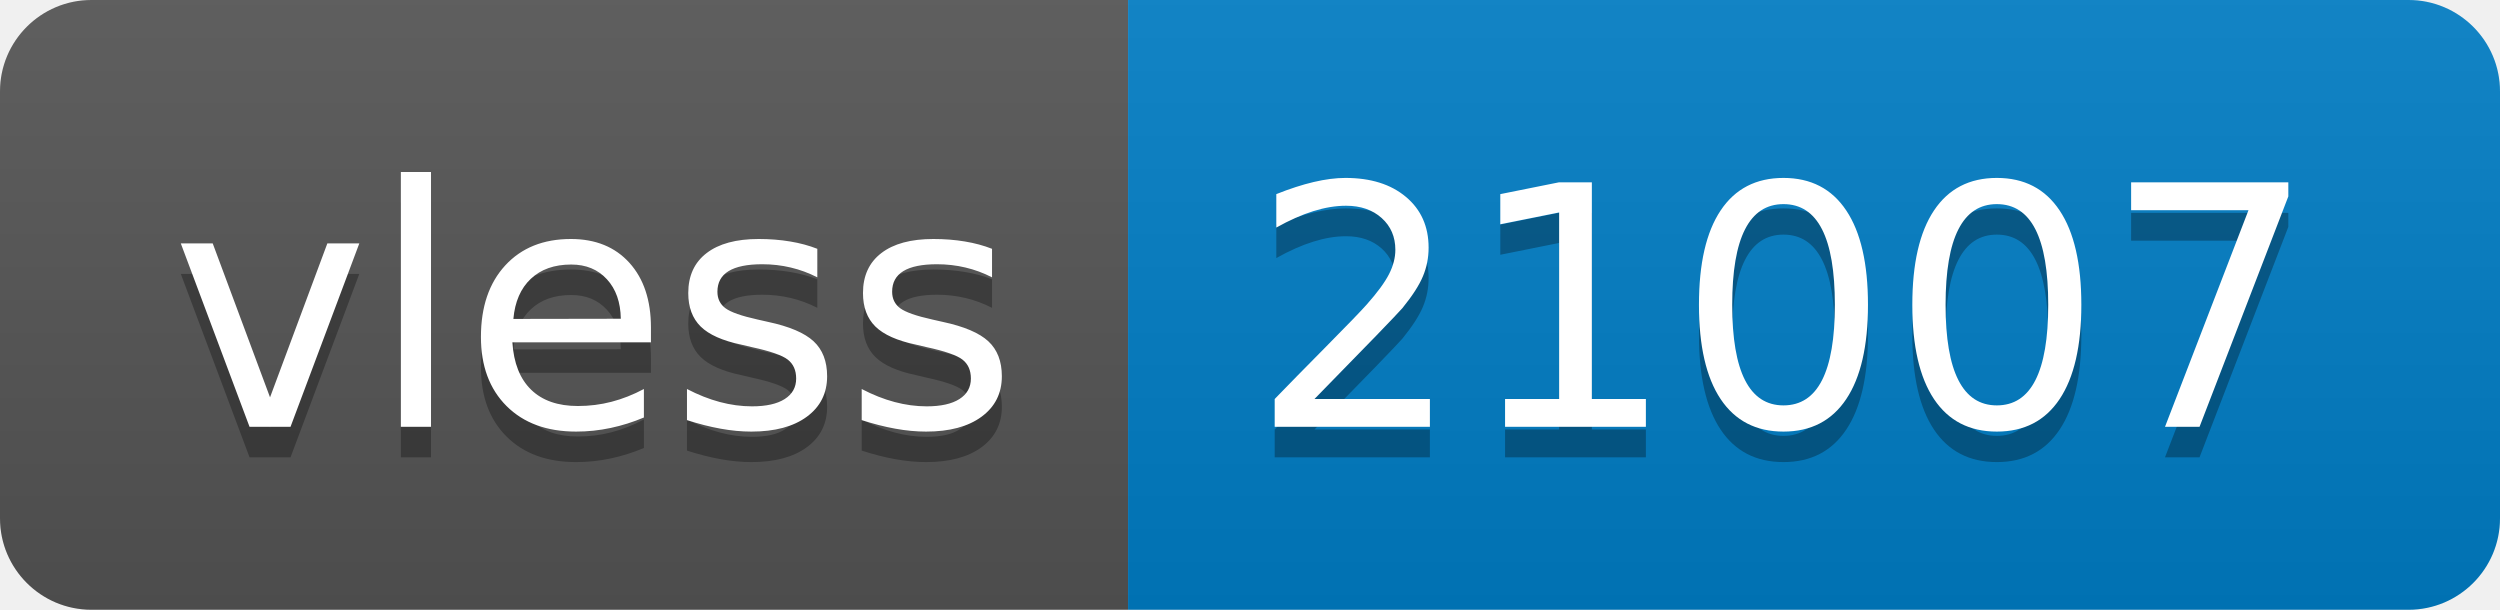
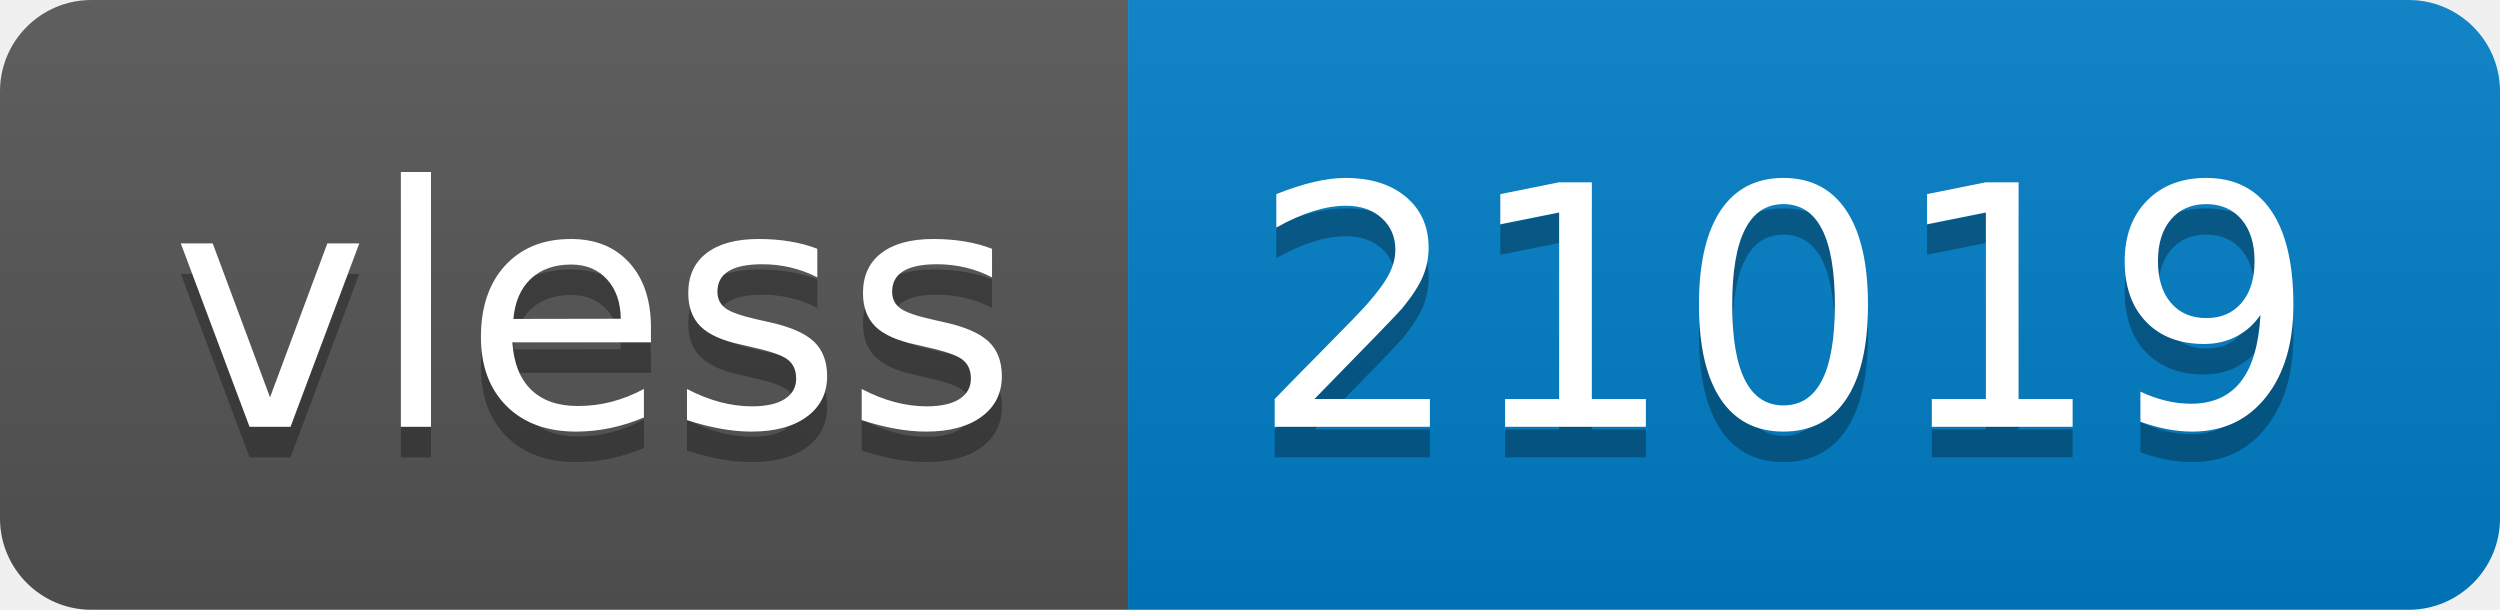
- <svg xmlns="http://www.w3.org/2000/svg" width="82" height="20" role="img" aria-label="vless: 21007">
+ <svg xmlns="http://www.w3.org/2000/svg" width="82" height="20" role="img" aria-label="vless: 21019">
  <linearGradient id="s" x2="0" y2="100%">
    <stop offset="0" stop-color="#bbb" stop-opacity=".1" />
    <stop offset="1" stop-opacity=".1" />
  </linearGradient>
  <clipPath id="r">
    <rect width="82" height="20" rx="3" fill="#fff" />
  </clipPath>
  <g clip-path="url(#r)">
    <rect width="37" height="20" fill="#555" />
    <rect x="37" width="45" height="20" fill="#007ec6" />
    <rect width="82" height="20" fill="url(#s)" />
  </g>
  <g fill="#fff" text-anchor="middle" font-family="Verdana,Geneva,DejaVu Sans,sans-serif" text-rendering="geometricPrecision" font-size="110">
    <text aria-hidden="true" x="195" y="150" fill="#010101" fill-opacity=".3" transform="scale(.1)" textLength="270">vless</text>
    <text x="195" y="140" transform="scale(.1)" fill="#fff" textLength="270">vless</text>
-     <text aria-hidden="true" x="585" y="150" fill="#010101" fill-opacity=".3" transform="scale(.1)" textLength="350">21007</text>
-     <text x="585" y="140" transform="scale(.1)" fill="#fff" textLength="350">21007</text>
+     <text aria-hidden="true" x="585" y="150" fill="#010101" fill-opacity=".3" transform="scale(.1)" textLength="350">21019</text>
+     <text x="585" y="140" transform="scale(.1)" fill="#fff" textLength="350">21019</text>
  </g>
</svg>
